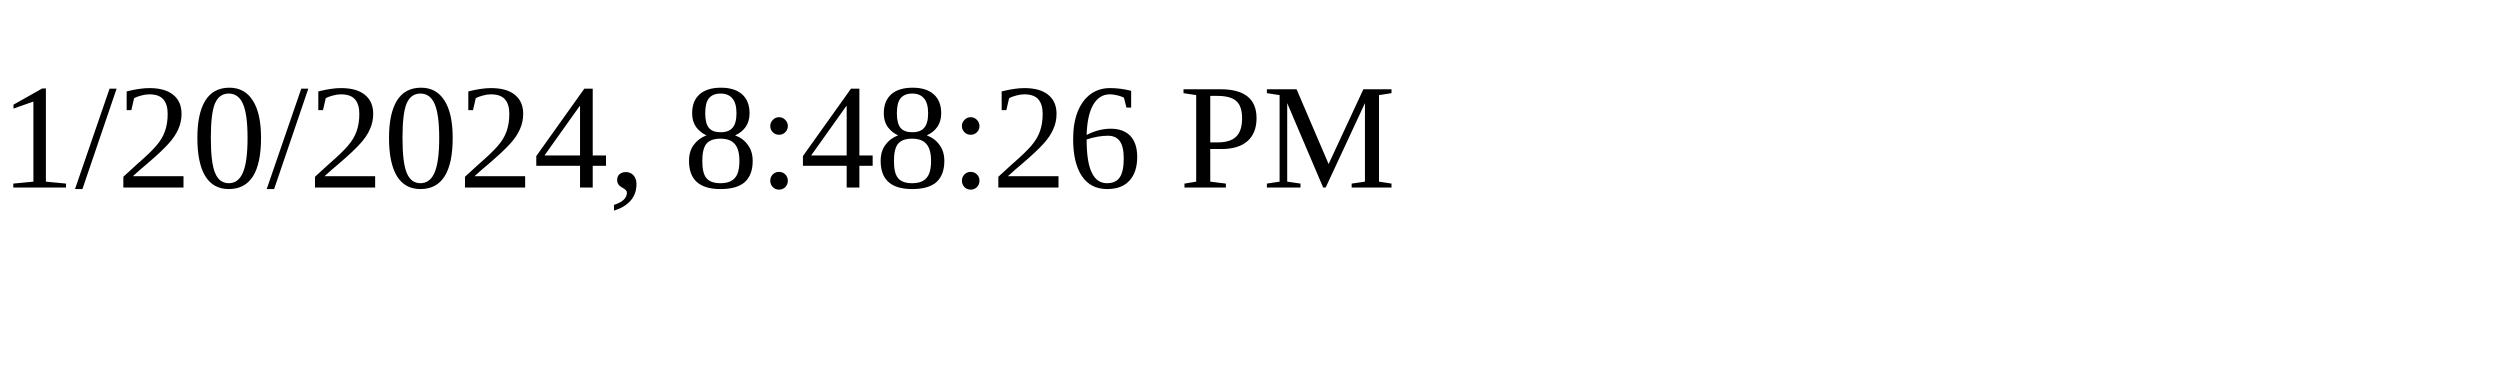
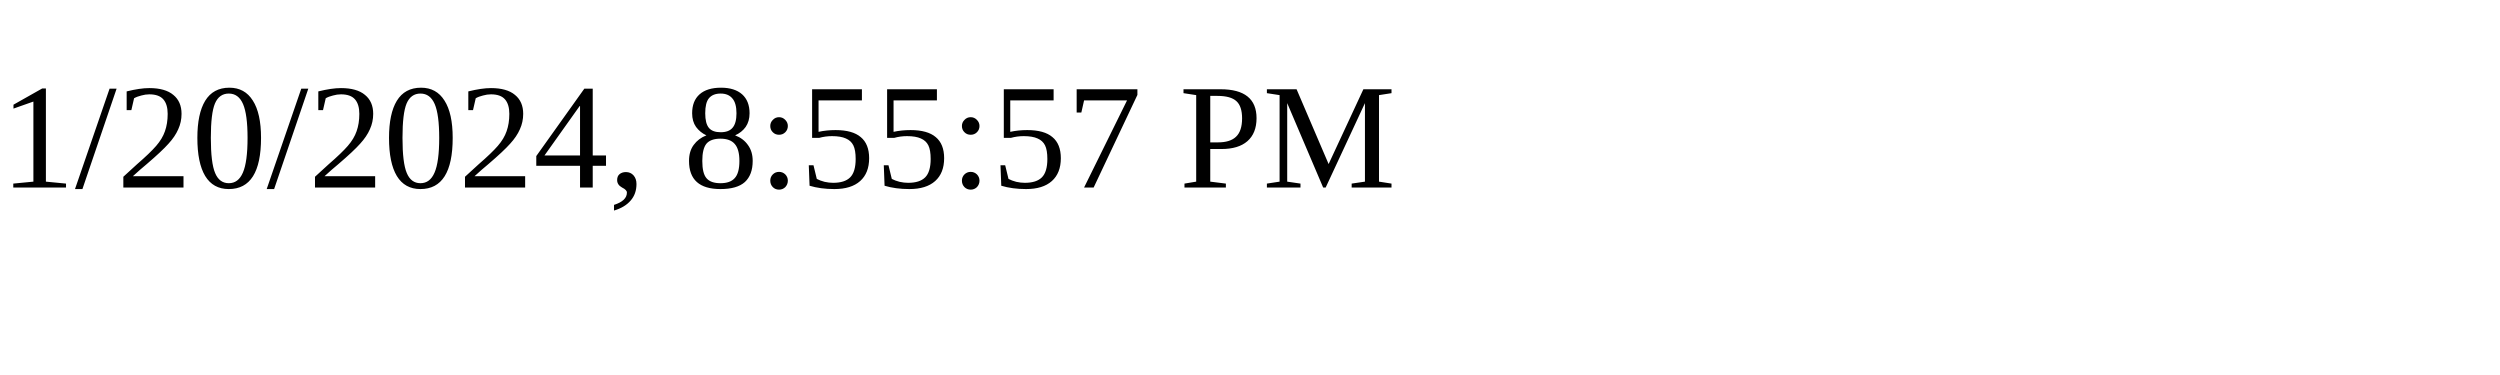
<svg xmlns="http://www.w3.org/2000/svg" height="30" width="200">
-   <text x="0" y="15">1/20/2024, 8:48:26 PM</text>
+   <text x="0" y="15">1/20/2024, 8:55:57 PM</text>
</svg>
